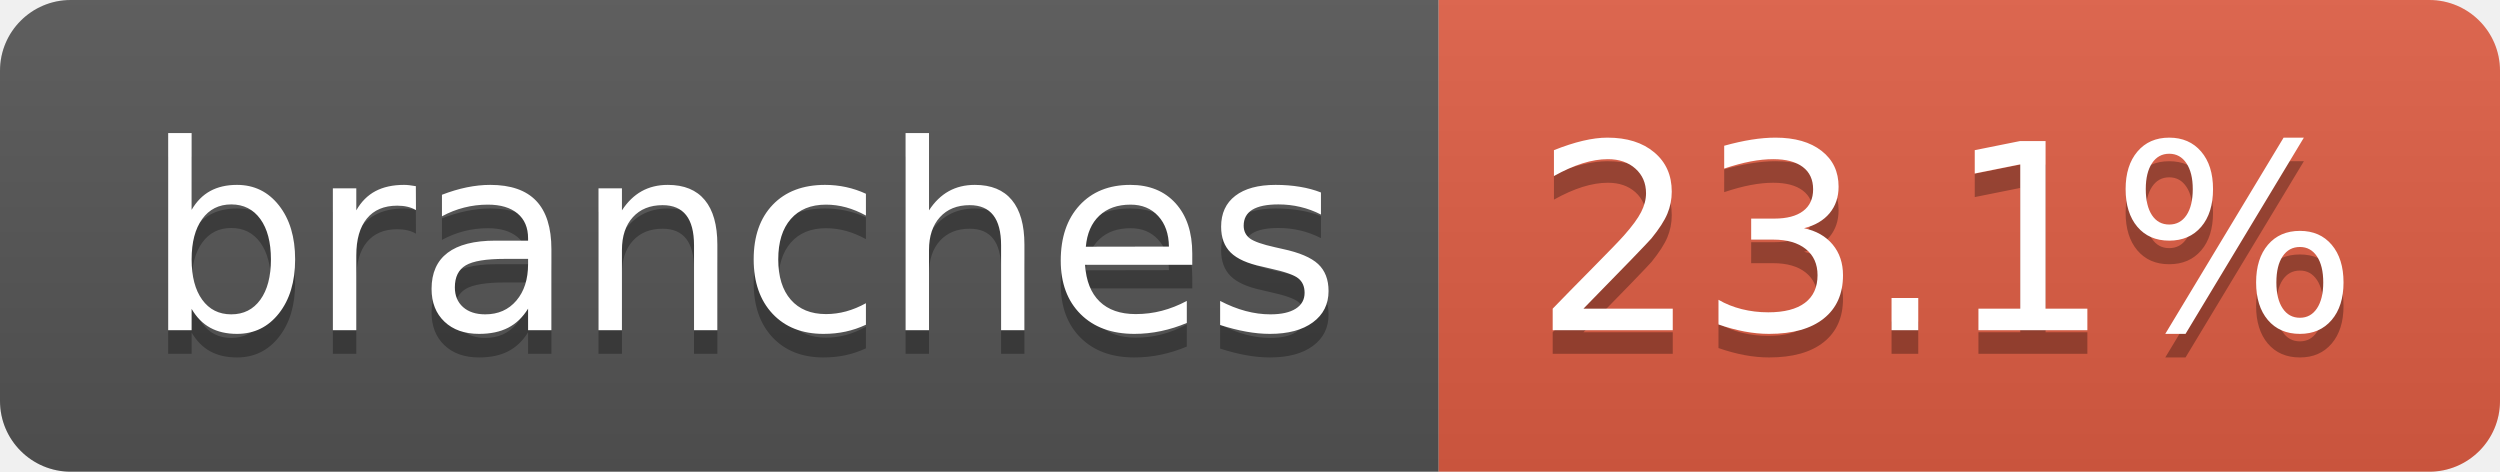
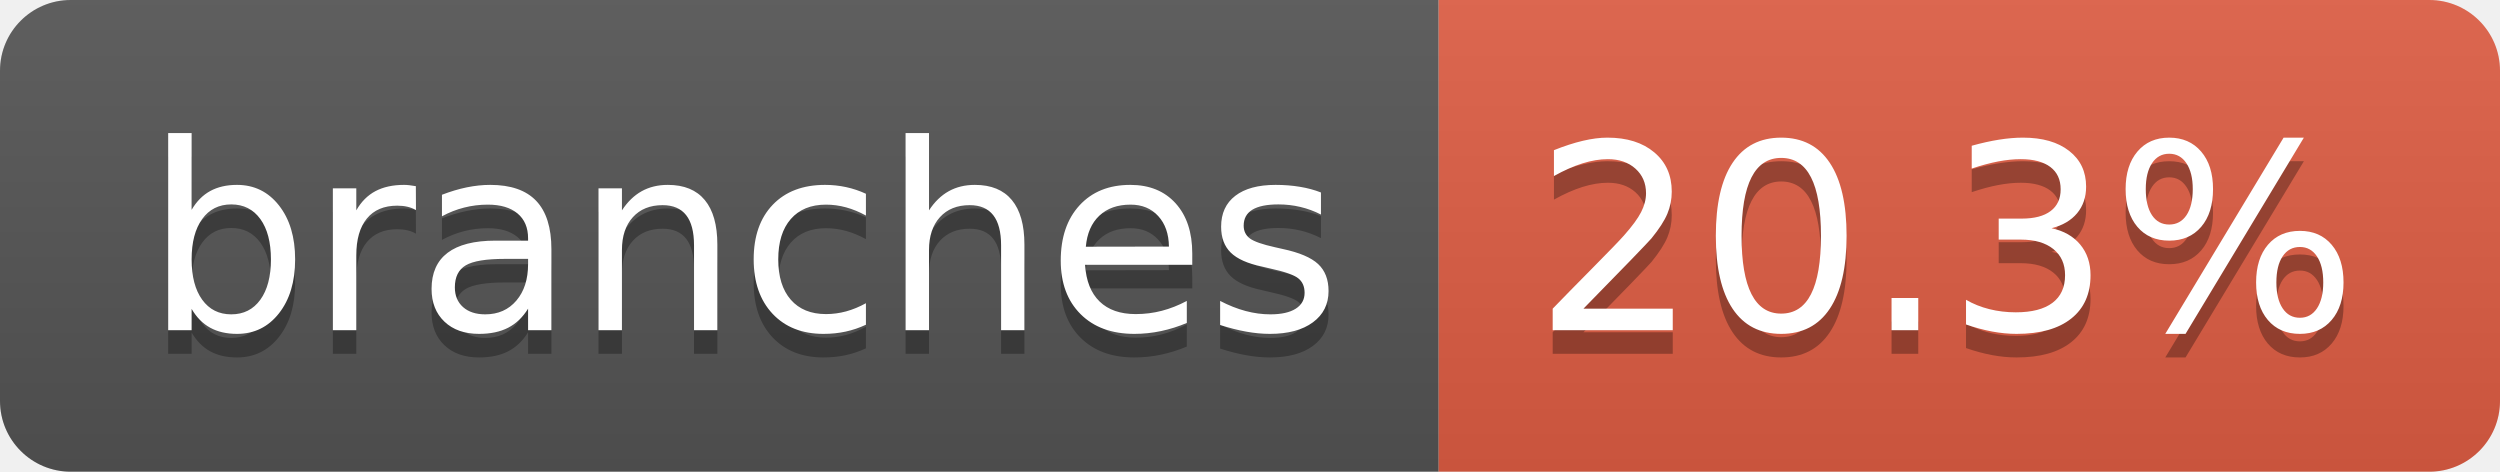
- <svg xmlns="http://www.w3.org/2000/svg" width="106" height="20" role="img" aria-label="branches: 23.1%">
+ <svg xmlns="http://www.w3.org/2000/svg" width="106" height="20" role="img" aria-label="branches: 20.3%">
  <linearGradient id="s" x2="0" y2="100%">
    <stop offset="0" stop-color="#bbb" stop-opacity=".1" />
    <stop offset="1" stop-opacity=".1" />
  </linearGradient>
  <clipPath id="r">
    <rect width="106" height="20" rx="3" fill="#fff" />
  </clipPath>
  <g clip-path="url(#r)">
    <rect width="61" height="20" fill="#555" />
    <rect x="61" width="45" height="20" fill="#e05d44" />
    <rect width="106" height="20" fill="url(#s)" />
  </g>
  <g fill="#fff" text-anchor="middle" font-family="Verdana,Geneva,DejaVu Sans,sans-serif" text-rendering="geometricPrecision" font-size="110">
    <text aria-hidden="true" x="315" y="150" fill="#010101" fill-opacity=".3" transform="scale(.1)" textLength="507">branches</text>
    <text x="315" y="140" transform="scale(.1)" fill="#fff" textLength="507">branches</text>
-     <text aria-hidden="true" x="825" y="150" fill="#010101" fill-opacity=".3" transform="scale(.1)" textLength="350">23.1%</text>
-     <text x="825" y="140" transform="scale(.1)" fill="#fff" textLength="350">23.1%</text>
+     <text aria-hidden="true" x="825" y="150" fill="#010101" fill-opacity=".3" transform="scale(.1)" textLength="350">20.3%</text>
+     <text x="825" y="140" transform="scale(.1)" fill="#fff" textLength="350">20.3%</text>
  </g>
</svg>
